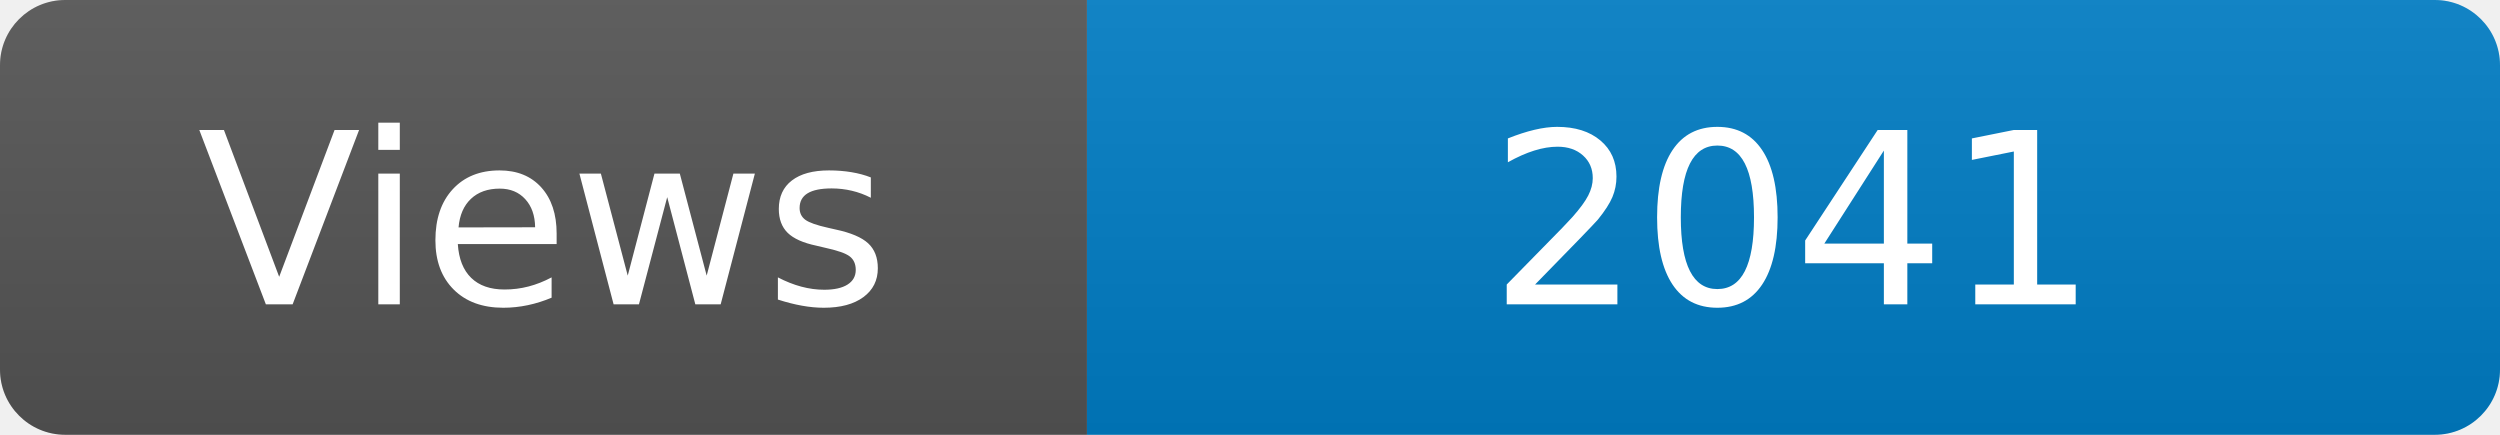
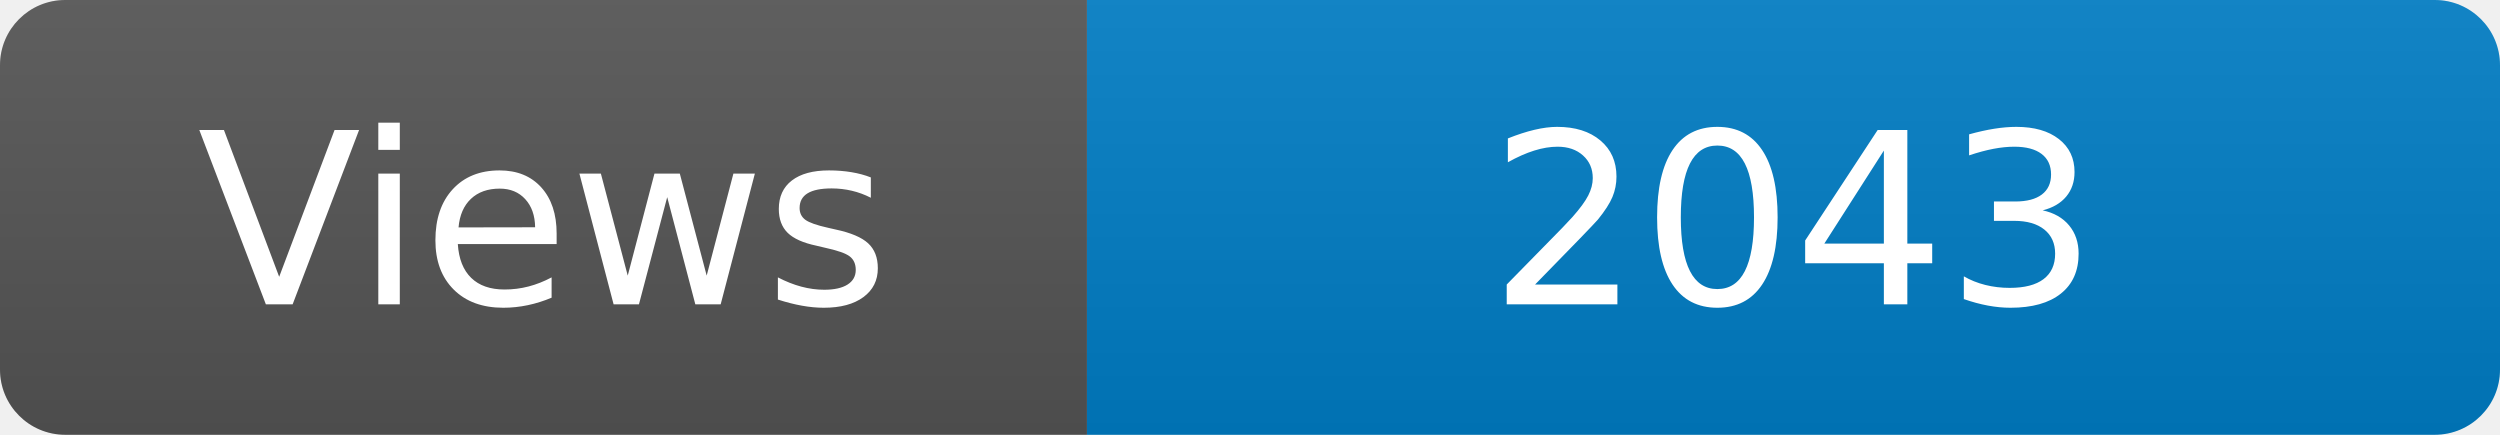
<svg xmlns="http://www.w3.org/2000/svg" width="115" height="20" role="img" aria-label="Maintained?: yes">
  <linearGradient id="s" x2="0" y2="100%">
    <stop offset="0" stop-color="#bbb" stop-opacity=".1" />
    <stop offset="1" stop-opacity=".1" />
  </linearGradient>
  <clipPath id="r">
    <rect width="115" height="20" rx="3" fill="#fff" />
  </clipPath>
  <g clip-path="url(#r)">
    <rect width="50" height="20" fill="#555" />
    <rect x="50" width="160" height="20" fill="#007ec6" />
    <rect width="115" height="20" fill="url(#s)" />
  </g>
  <g fill="#fff" text-anchor="middle" font-family="Verdana,Geneva,DejaVu Sans,sans-serif" font-size="110">
    <text x="250" y="140" transform="scale(.1)" fill="#fff">Views</text>
-     <text x="825" y="140" transform="scale(.1)" fill="#fff">2041</text>
+     <text x="825" y="140" transform="scale(.1)" fill="#fff">2043</text>
  </g>
</svg>
